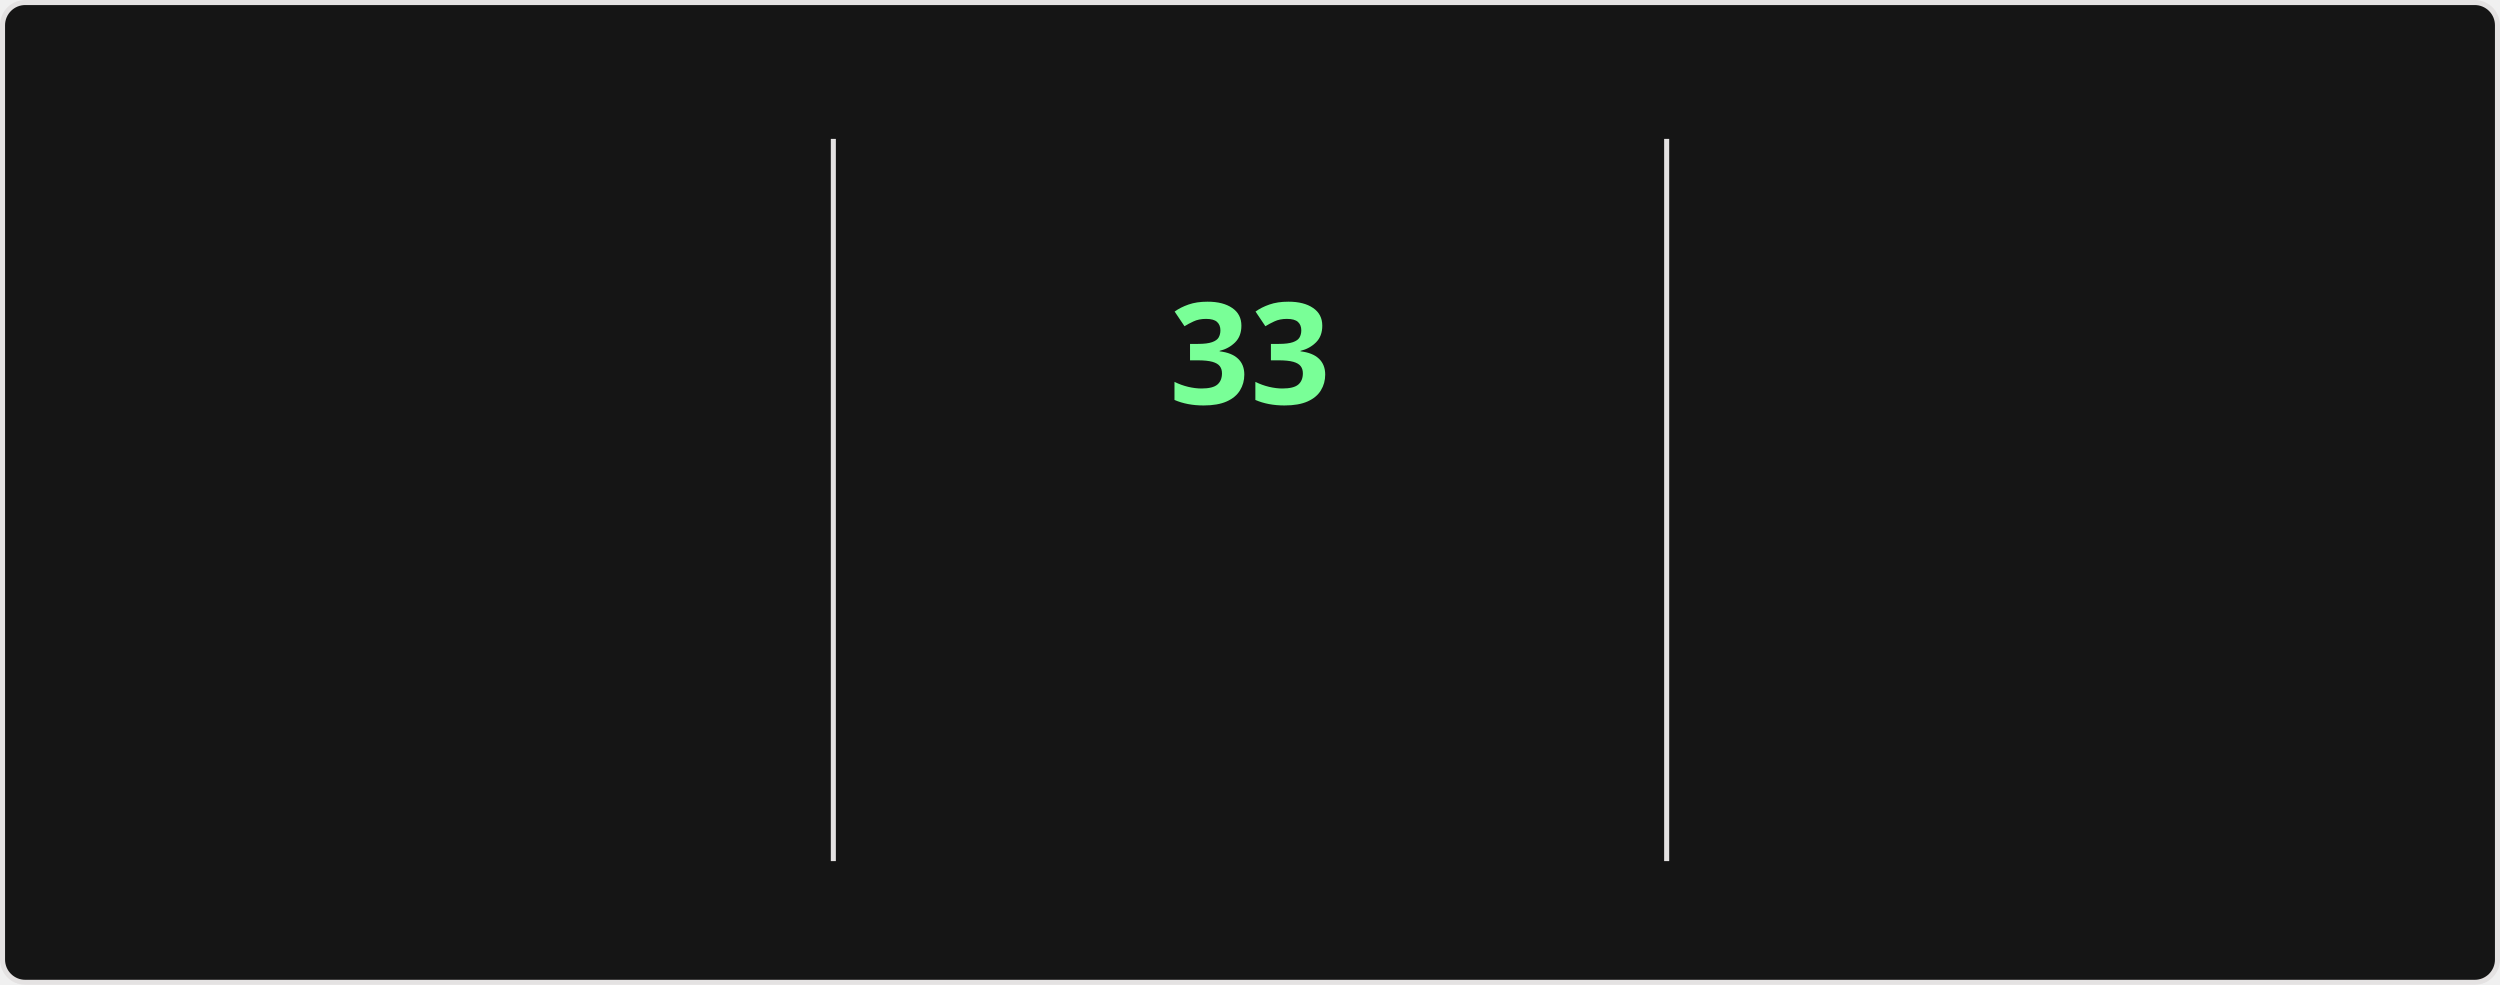
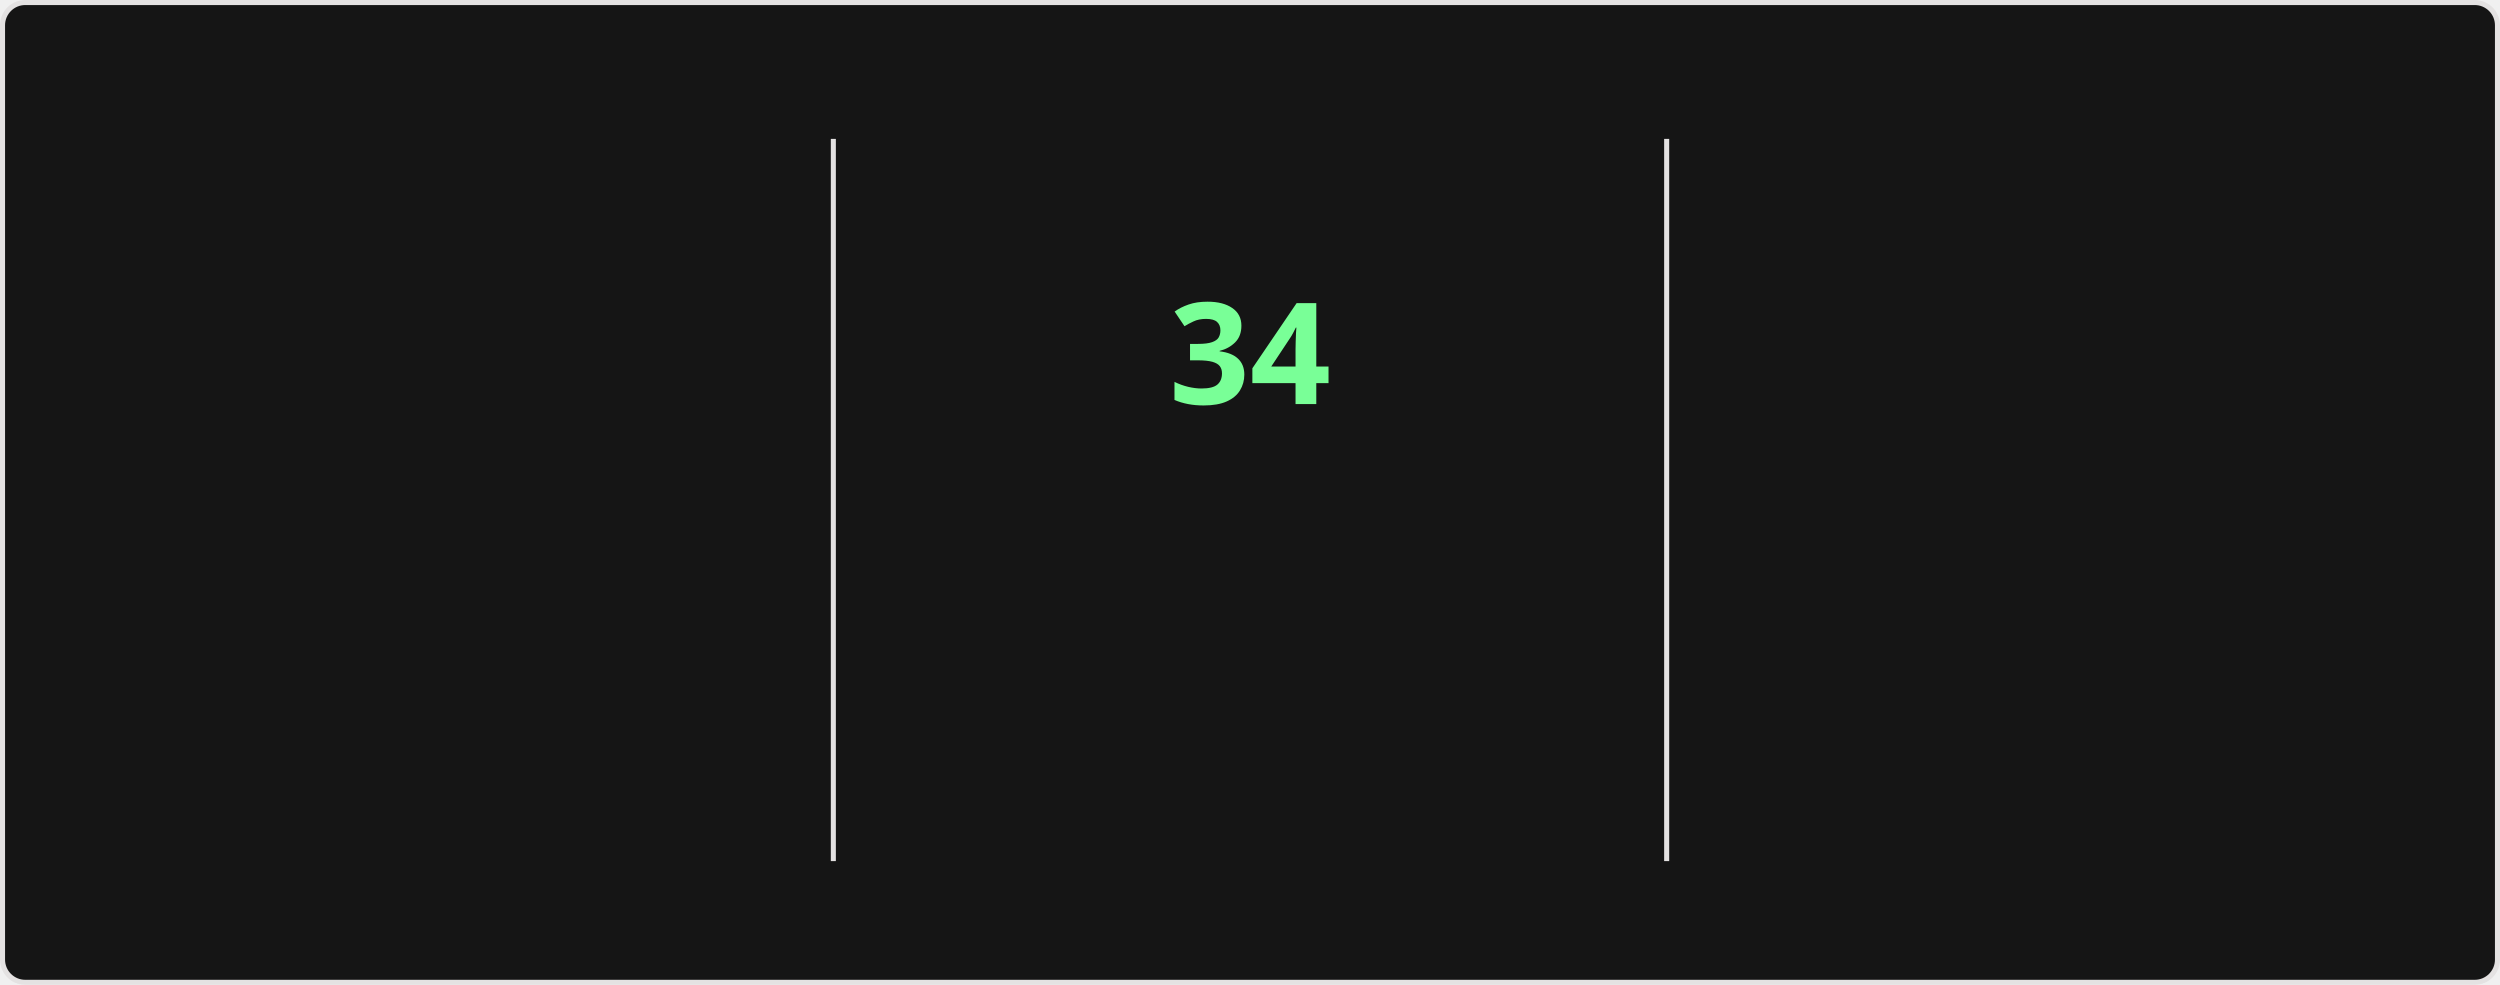
<svg xmlns="http://www.w3.org/2000/svg" style="isolation: isolate" viewBox="0 0 495 195" width="495px" height="195px" direction="ltr">
  <style>
    @keyframes currstreak {
      0% { font-size: 3px; opacity: 0.2; }
      80% { font-size: 34px; opacity: 1; }
      100% { font-size: 28px; opacity: 1; }
    }
    @keyframes fadein {
      0% { opacity: 0; }
      100% { opacity: 1; }
    }
    .big-number {
      font-family: "Segoe UI", Ubuntu, sans-serif;
      font-weight: 700;
      font-size: 28px;
      fill: #fff;
    }
    .label {
      font-family: "Segoe UI", Ubuntu, sans-serif;
      font-weight: 400;
      font-size: 14px;
      fill: #fff;
    }
    .range-text {
      font-family: "Segoe UI", Ubuntu, sans-serif;
      font-weight: 400;
      font-size: 12px;
      fill: #9f9f9f;
    }
    .current-streak-num {
      font-family: "Segoe UI", Ubuntu, sans-serif;
      font-weight: 700;
      font-size: 28px;
      fill: #79ff97;
    }</style>
  <defs>
    <clipPath id="outer_rectangle">
      <rect width="495" height="195" rx="4.5" />
    </clipPath>
    <mask id="mask_out_ring_behind_fire">
      <rect width="495" height="195" fill="white" />
      <ellipse id="mask-ellipse" cx="247.5" cy="32" rx="13" ry="18" fill="black" />
    </mask>
  </defs>
  <g clip-path="url(#outer_rectangle)">
    <g style="isolation: isolate">
      <rect fill="#151515" rx="4.5" x="0.5" y="0.5" width="494" height="194" stroke="#e4e2e2" />
    </g>
    <g style="isolation: isolate">
      <line x1="165" y1="28" x2="165" y2="170" vector-effect="non-scaling-stroke" stroke-width="1" stroke="#e4e2e2" stroke-linejoin="miter" stroke-linecap="square" stroke-miterlimit="3" />
      <line x1="330" y1="28" x2="330" y2="170" vector-effect="non-scaling-stroke" stroke-width="1" stroke="#e4e2e2" stroke-linejoin="miter" stroke-linecap="square" stroke-miterlimit="3" />
    </g>
    <g style="isolation: isolate">
      <g transform="translate(82.5, 48)">
        <text x="0" y="32" stroke-width="0" text-anchor="middle" class="big-number" style="opacity: 0; animation: fadein 0.5s linear forwards 0.6s">
            4.0K
          </text>
      </g>
      <g transform="translate(82.5, 84)">
        <text x="0" y="32" stroke-width="0" text-anchor="middle" class="label" style="opacity: 0; animation: fadein 0.5s linear forwards 0.7s">
            Total Contributions
          </text>
      </g>
      <g transform="translate(82.5, 114)">
        <text x="0" y="32" stroke-width="0" text-anchor="middle" class="range-text" style="opacity: 0; animation: fadein 0.5s linear forwards 0.8s">
            Oct 19 - Present
          </text>
      </g>
    </g>
    <g style="isolation: isolate">
      <g mask="url(#mask_out_ring_behind_fire)">
        <circle cx="247.5" cy="71" r="40" fill="none" stroke="#fff" stroke-width="5" style="opacity: 0; animation: fadein 0.5s linear forwards 0.4s" />
      </g>
      <g transform="translate(247.5, 19.5)" stroke-opacity="0" style="opacity: 0; animation: fadein 0.5s linear forwards 0.6s">
        <path d="M -12 -0.5 L 15 -0.5 L 15 23.5 L -12 23.5 L -12 -0.5 Z" fill="none" />
        <path d="M 1.5 0.67 C 1.5 0.67 2.24 3.32 2.24 5.47 C 2.24 7.53 0.89 9.2 -1.17 9.2 C -3.23 9.2 -4.79 7.53 -4.79 5.47 L -4.76 5.11 C -6.78 7.51 -8 10.62 -8 13.99 C -8 18.41 -4.42 22 0 22 C 4.42 22 8 18.41 8 13.99 C 8 8.6 5.41 3.79 1.5 0.67 Z M -0.29 19 C -2.07 19 -3.51 17.6 -3.51 15.86 C -3.51 14.24 -2.46 13.1 -0.7 12.74 C 1.07 12.38 2.9 11.53 3.92 10.16 C 4.31 11.45 4.51 12.81 4.51 14.2 C 4.51 16.85 2.36 19 -0.29 19 Z" fill="#fff" stroke-opacity="0" />
      </g>
      <g transform="translate(247.5, 48)">
        <text x="0" y="32" stroke-width="0" text-anchor="middle" class="current-streak-num" style="animation: currstreak 0.6s linear forwards">
-             33
+             34
          </text>
      </g>
      <g transform="translate(247.5, 108)">
        <text x="0" y="32" stroke-width="0" text-anchor="middle" class="label" style="opacity: 0; animation: fadein 0.5s linear forwards 0.9s">
            Current Streak
          </text>
      </g>
      <g transform="translate(247.5, 145)">
        <text x="0" y="21" stroke-width="0" text-anchor="middle" class="range-text" style="opacity: 0; animation: fadein 0.5s linear forwards 0.9s">
-             Sep 16 - Oct 18
+             Sep 16 - Oct 19
          </text>
      </g>
    </g>
    <g style="isolation: isolate">
      <g transform="translate(412.5, 48)">
        <text x="0" y="32" stroke-width="0" text-anchor="middle" class="big-number" style="opacity: 0; animation: fadein 0.5s linear forwards 1.2s">
            35
          </text>
      </g>
      <g transform="translate(412.5, 84)">
        <text x="0" y="32" stroke-width="0" text-anchor="middle" class="label" style="opacity: 0; animation: fadein 0.5s linear forwards 1.3s">
            Longest Streak
          </text>
      </g>
      <g transform="translate(412.5, 114)">
        <text x="0" y="32" stroke-width="0" text-anchor="middle" class="range-text" style="opacity: 0; animation: fadein 0.5s linear forwards 1.4s">
            Jul 19 - Aug 22
          </text>
      </g>
    </g>
  </g>
</svg>
